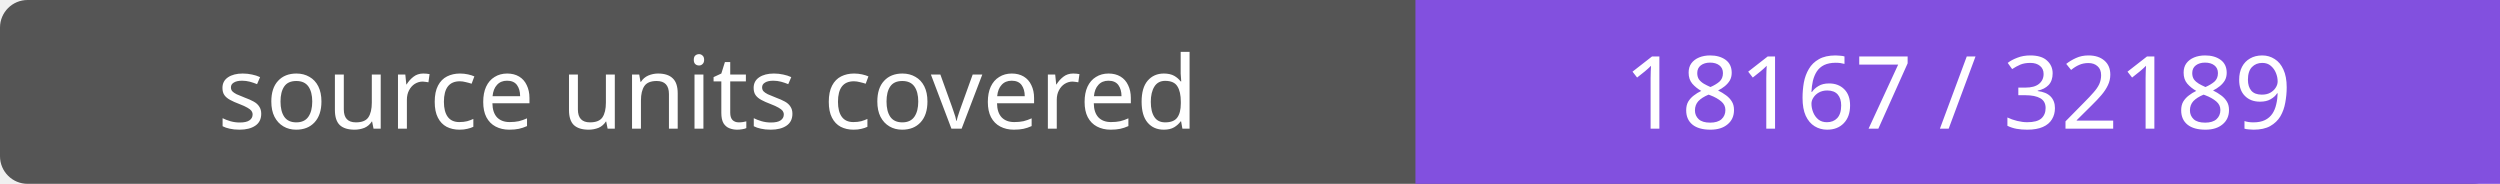
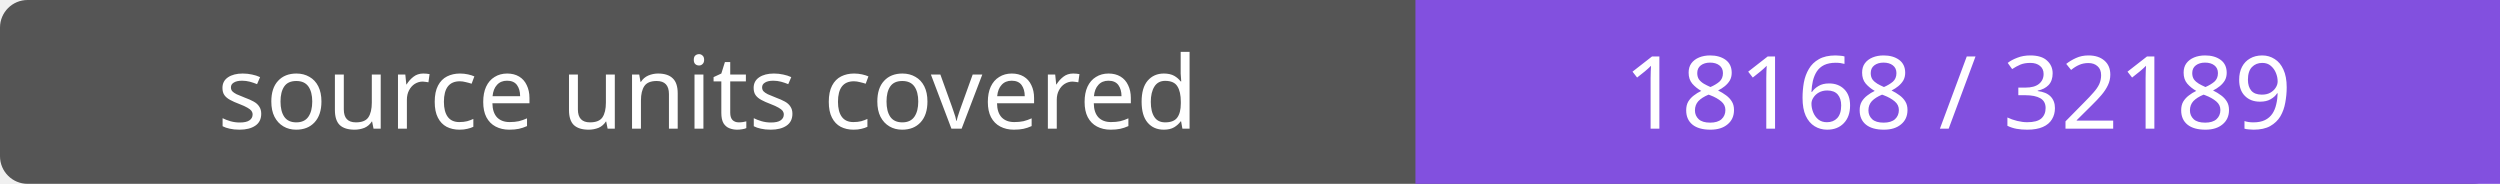
- <svg xmlns="http://www.w3.org/2000/svg" width="272" height="20" role="img" aria-label="source units covered: 18167 / 32189">
+ <svg xmlns="http://www.w3.org/2000/svg" width="272" height="20" role="img" aria-label="source units covered: 18168 / 32189">
  <rect width="272" height="20" rx="3" fill="#555" />
  <path fill="#8250df" d="M154 0h118v20H154z" />
  <g fill="#fff" text-anchor="middle" font-family="Verdana,sans-serif" font-size="11">
    <text x="77.0" y="14">source units covered</text>
-     <text x="213.0" y="14">18167 / 32189</text>
+     <text x="213.0" y="14">18168 / 32189</text>
  </g>
</svg>
